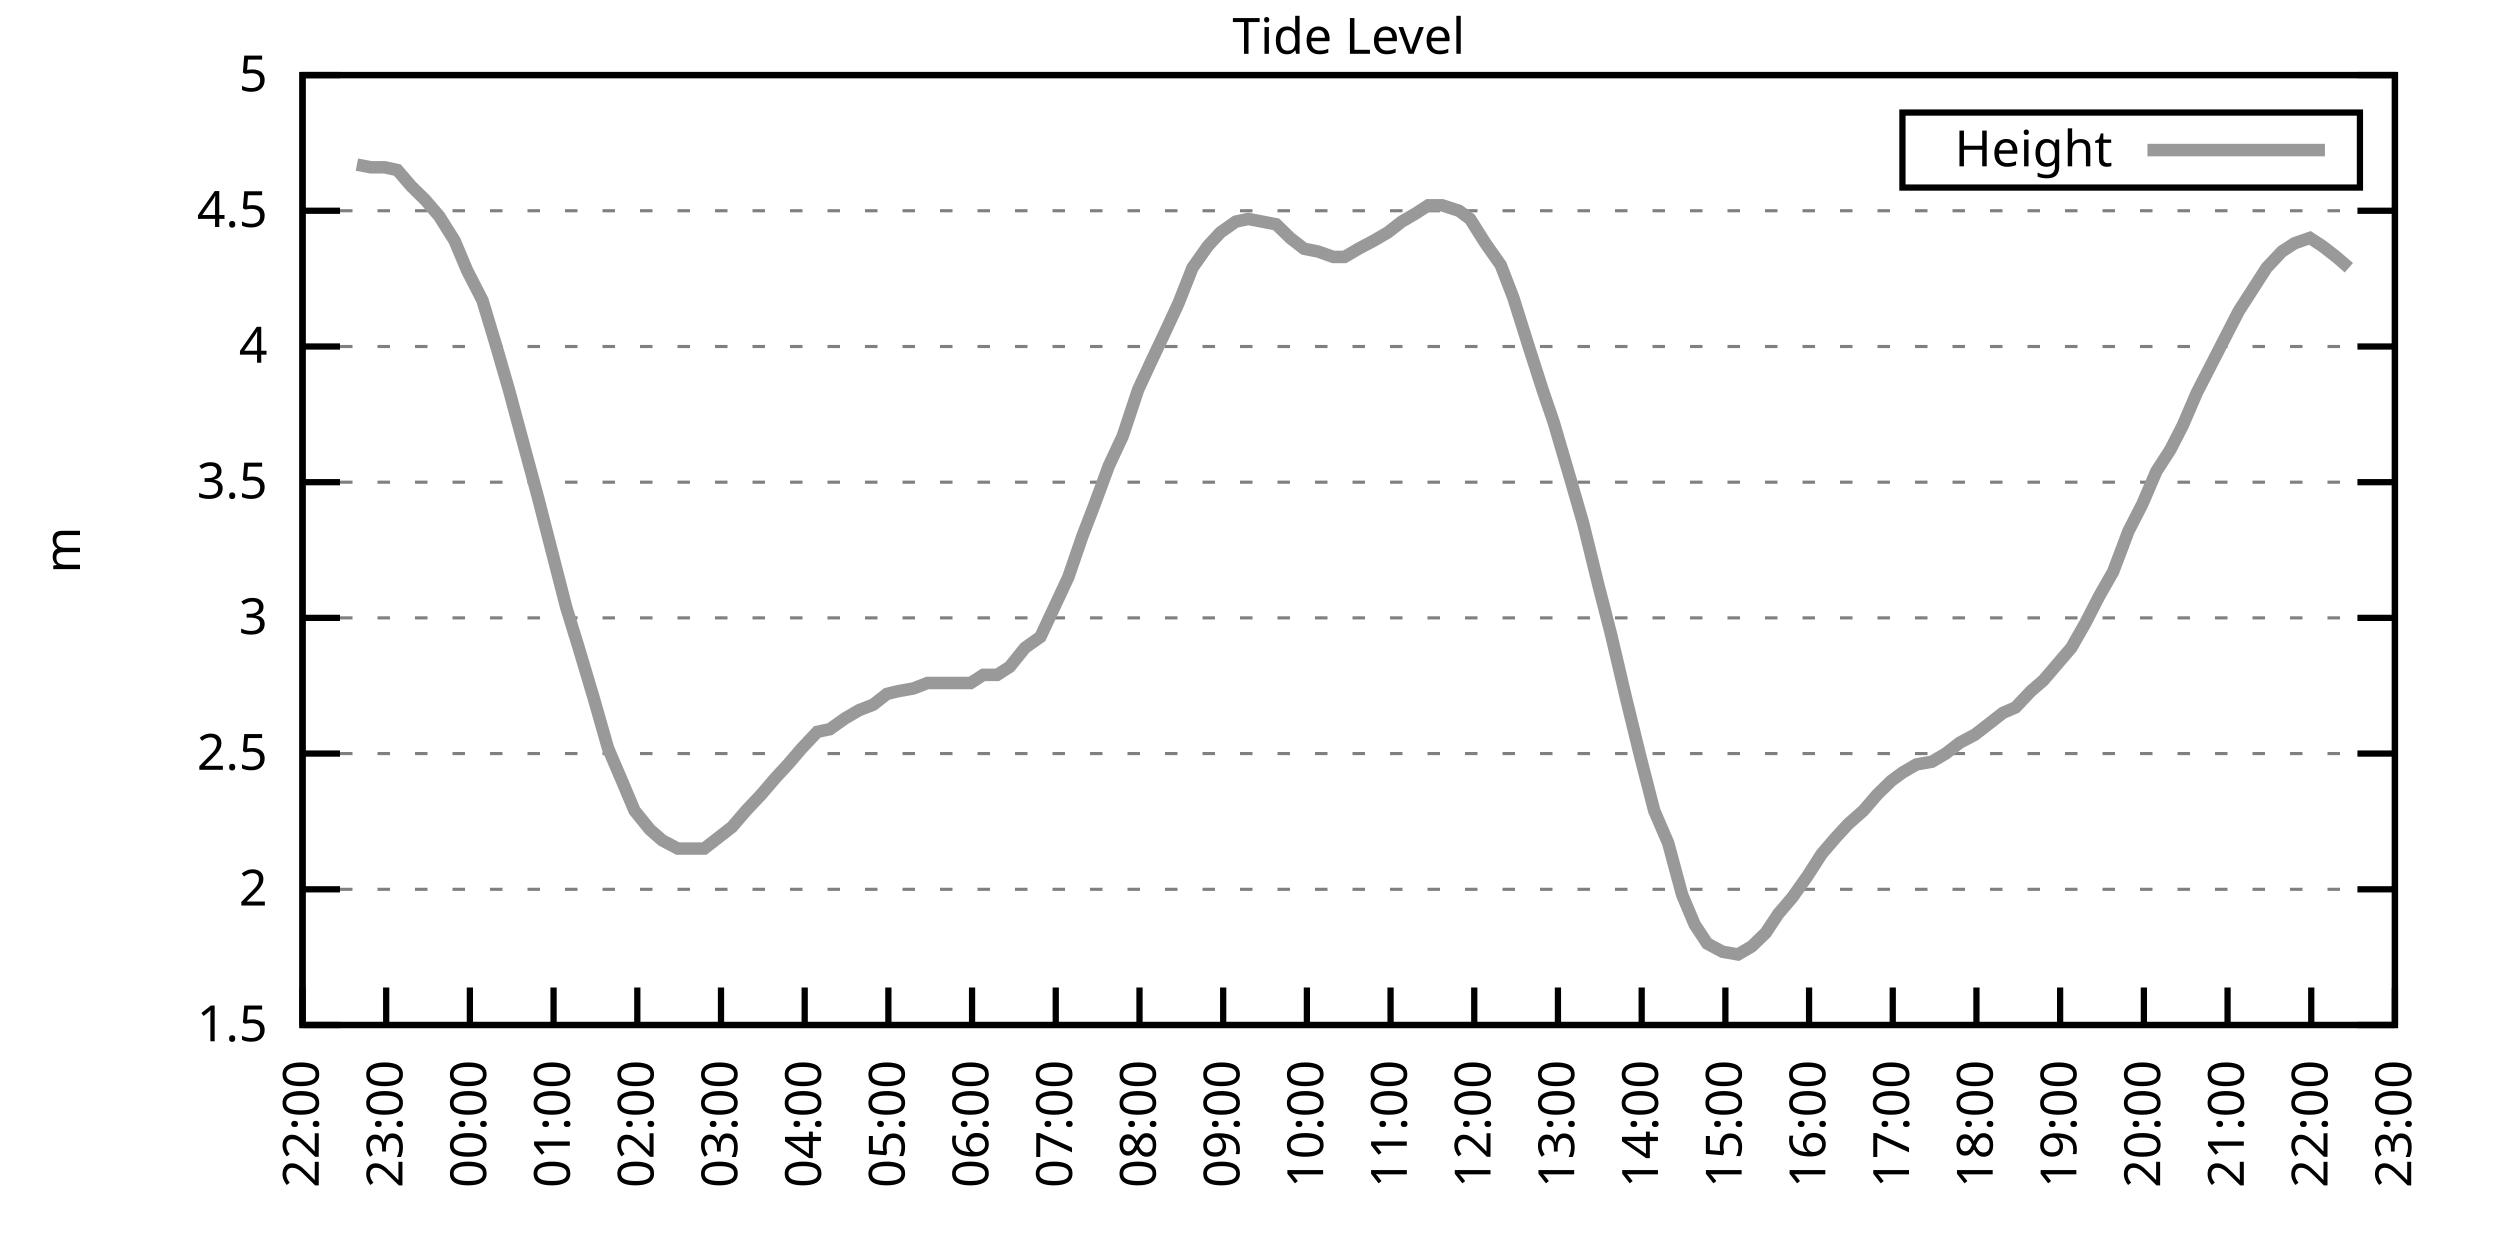
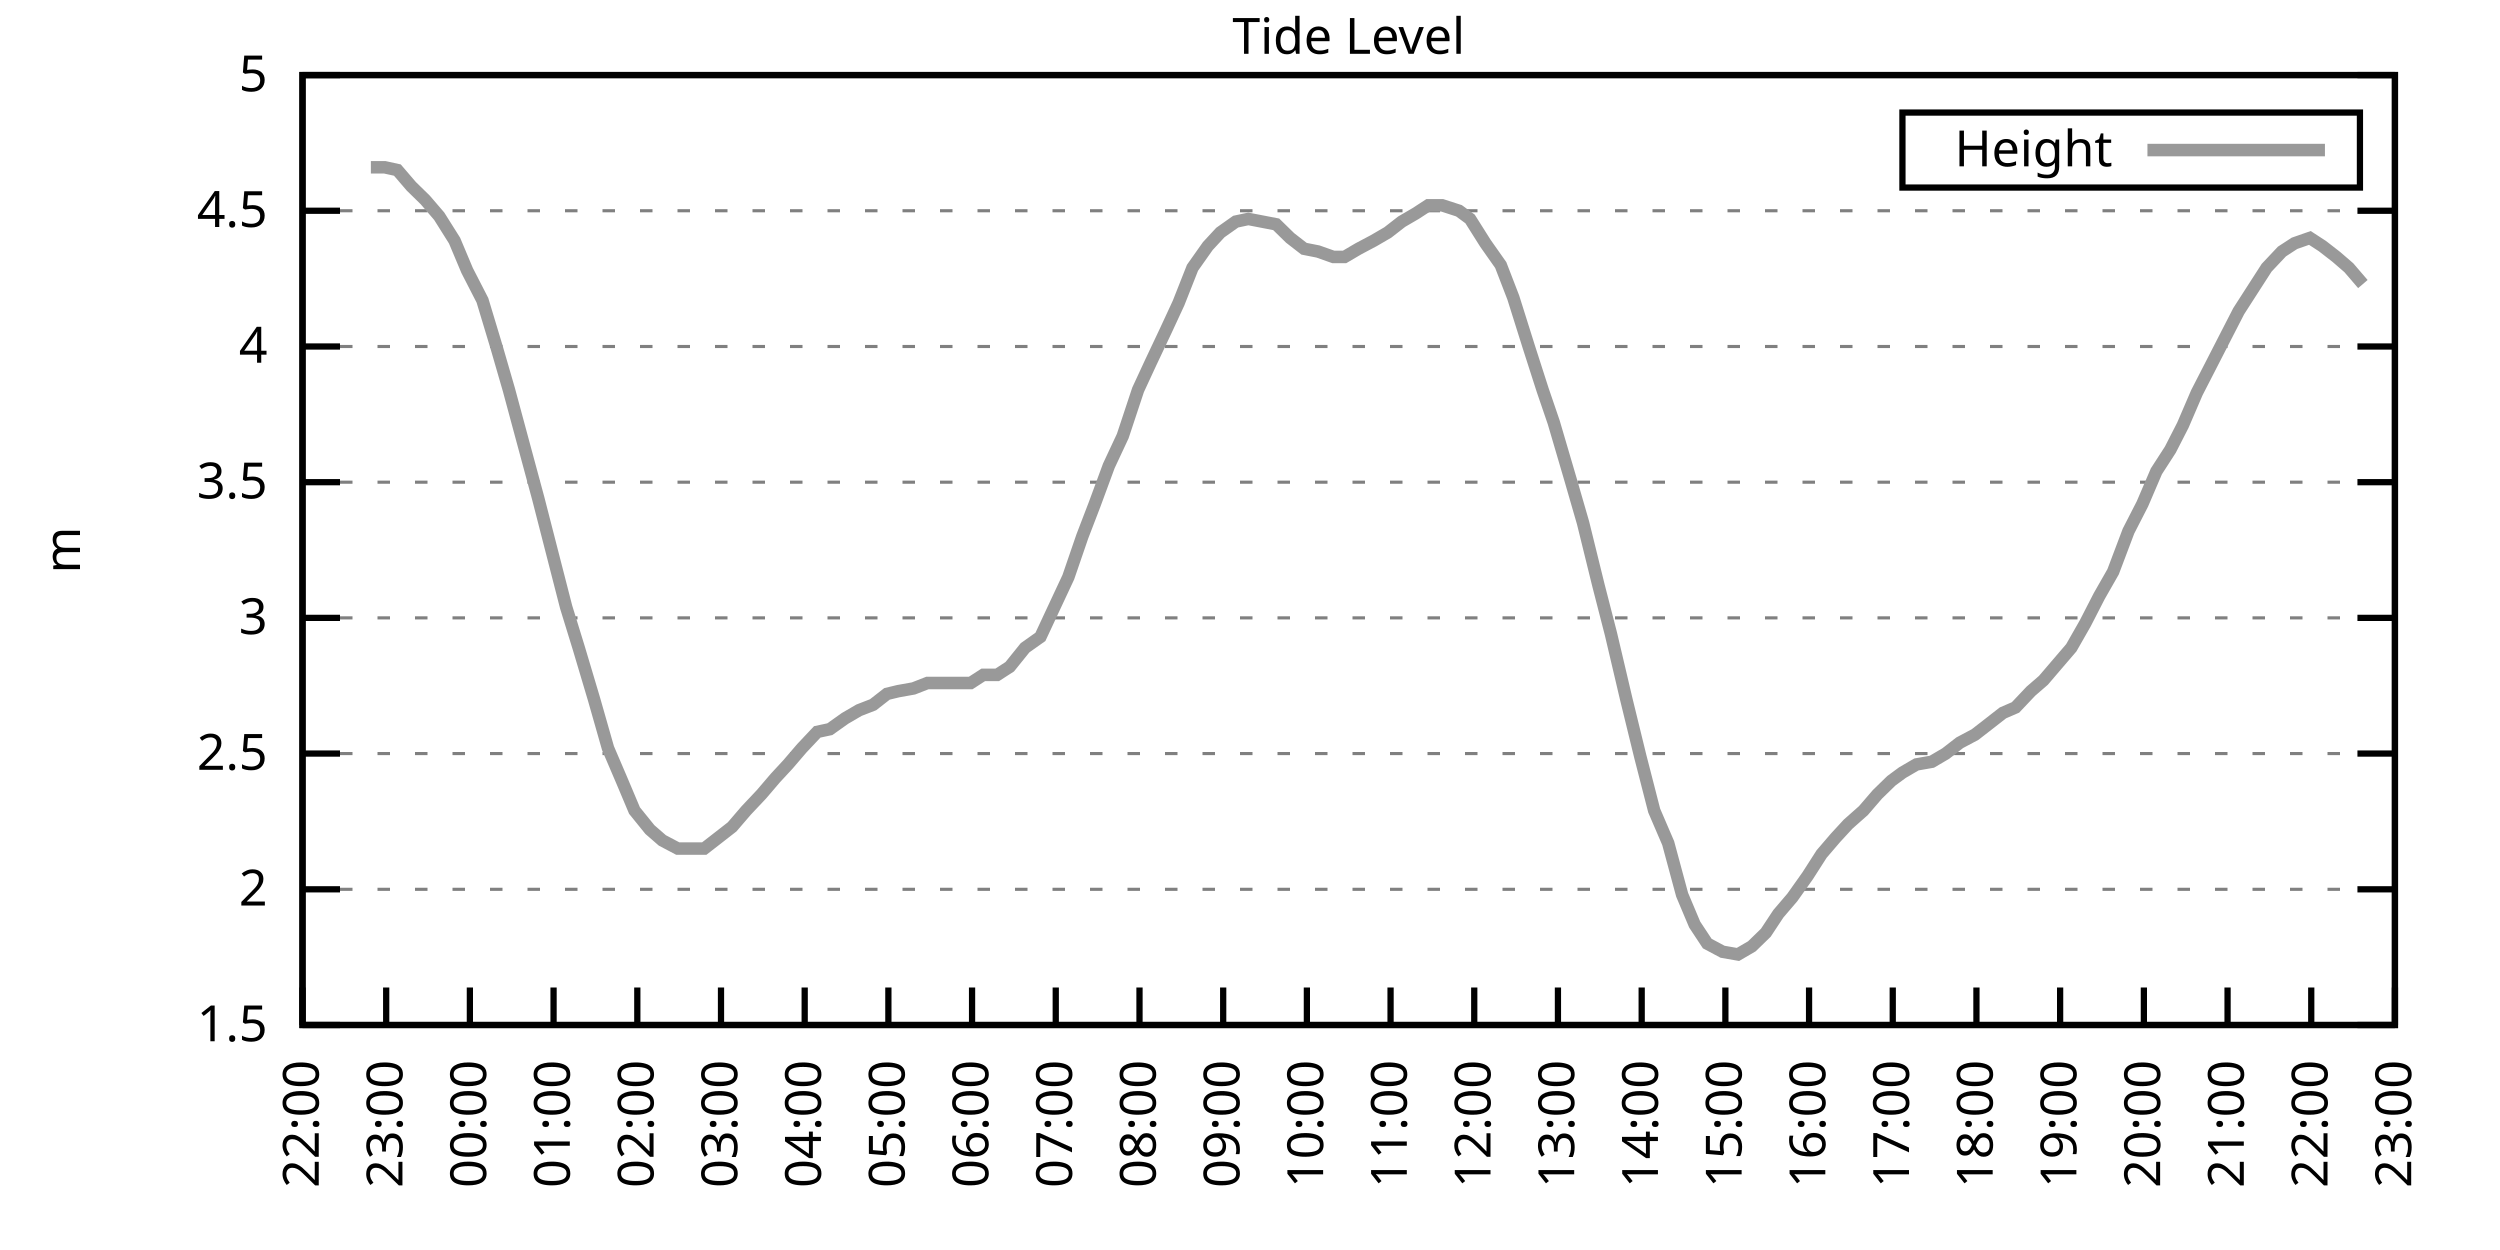
<svg xmlns="http://www.w3.org/2000/svg" xmlns:xlink="http://www.w3.org/1999/xlink" width="400" height="200" viewBox="0 0 400 200">
  <g id="gnuplot_canvas">
    <rect x="0" y="0" width="400" height="200" fill="none" />
    <defs>
      <circle id="gpDot" r="0.5" stroke-width="0.5" stroke="currentColor" />
      <path id="gpPt0" stroke-width="0.333" stroke="currentColor" d="M-1,0 h2 M0,-1 v2" />
      <path id="gpPt1" stroke-width="0.333" stroke="currentColor" d="M-1,-1 L1,1 M1,-1 L-1,1" />
      <path id="gpPt2" stroke-width="0.333" stroke="currentColor" d="M-1,0 L1,0 M0,-1 L0,1 M-1,-1 L1,1 M-1,1 L1,-1" />
      <rect id="gpPt3" stroke-width="0.333" stroke="currentColor" x="-1" y="-1" width="2" height="2" />
      <rect id="gpPt4" stroke-width="0.333" stroke="currentColor" fill="currentColor" x="-1" y="-1" width="2" height="2" />
      <circle id="gpPt5" stroke-width="0.333" stroke="currentColor" cx="0" cy="0" r="1" />
      <use xlink:href="#gpPt5" id="gpPt6" fill="currentColor" stroke="none" />
      <path id="gpPt7" stroke-width="0.333" stroke="currentColor" d="M0,-1.33 L-1.33,0.67 L1.33,0.67 z" />
      <use xlink:href="#gpPt7" id="gpPt8" fill="currentColor" stroke="none" />
      <use xlink:href="#gpPt7" id="gpPt9" stroke="currentColor" transform="rotate(180)" />
      <use xlink:href="#gpPt9" id="gpPt10" fill="currentColor" stroke="none" />
      <use xlink:href="#gpPt3" id="gpPt11" stroke="currentColor" transform="rotate(45)" />
      <use xlink:href="#gpPt11" id="gpPt12" fill="currentColor" stroke="none" />
      <path id="gpPt13" stroke-width="0.333" stroke="currentColor" d="M0,1.330 L1.265,0.411 L0.782,-1.067 L-0.782,-1.076 L-1.265,0.411 z" />
      <use xlink:href="#gpPt13" id="gpPt14" fill="currentColor" stroke="none" />
      <filter id="textbox" filterUnits="objectBoundingBox" x="0" y="0" height="1" width="1">
        <feFlood flood-color="white" flood-opacity="1" result="bgnd" />
        <feComposite in="SourceGraphic" in2="bgnd" operator="atop" />
      </filter>
      <filter id="greybox" filterUnits="objectBoundingBox" x="0" y="0" height="1" width="1">
        <feFlood flood-color="lightgrey" flood-opacity="1" result="grey" />
        <feComposite in="SourceGraphic" in2="grey" operator="atop" />
      </filter>
    </defs>
    <g fill="none" color="white" stroke="currentColor" stroke-width="1.00" stroke-linecap="butt" stroke-linejoin="miter">
</g>
    <g fill="none" color="black" stroke="currentColor" stroke-width="1.00" stroke-linecap="butt" stroke-linejoin="miter">
      <g stroke="none" shape-rendering="crispEdges">
        <polygon fill="rgb(255, 255, 255)" points="48.40,164.00 383.18,164.00 383.18,12.02 48.40,12.02 " />
      </g>
    </g>
    <g fill="none" color="black" stroke="currentColor" stroke-width="1.00" stroke-linecap="butt" stroke-linejoin="miter">
</g>
    <g fill="none" color="black" stroke="black" stroke-width="0.50" stroke-linecap="butt" stroke-linejoin="miter">
</g>
    <g fill="none" color="gray" stroke="currentColor" stroke-width="0.50" stroke-linecap="butt" stroke-linejoin="miter">
      <path stroke="gray" stroke-dasharray="2,4" class="gridline" d="M48.40,164.00 L383.19,164.00  " />
    </g>
    <g fill="none" color="gray" stroke="gray" stroke-width="1.00" stroke-linecap="butt" stroke-linejoin="miter">
</g>
    <g fill="none" color="black" stroke="currentColor" stroke-width="1.00" stroke-linecap="butt" stroke-linejoin="miter">
      <path stroke="black" d="M48.40,164.00 L54.40,164.00 M383.19,164.00 L377.19,164.00  " />
      <g transform="translate(42.80,166.60)" stroke="none" fill="black" font-family="Sans" font-size="8.00" text-anchor="end">
        <text>
          <tspan font-family="Sans"> 1.5</tspan>
        </text>
      </g>
    </g>
    <g fill="none" color="black" stroke="currentColor" stroke-width="1.00" stroke-linecap="butt" stroke-linejoin="miter">
</g>
    <g fill="none" color="black" stroke="black" stroke-width="0.50" stroke-linecap="butt" stroke-linejoin="miter">
</g>
    <g fill="none" color="gray" stroke="currentColor" stroke-width="0.50" stroke-linecap="butt" stroke-linejoin="miter">
      <path stroke="gray" stroke-dasharray="2,4" class="gridline" d="M48.40,142.29 L383.19,142.29  " />
    </g>
    <g fill="none" color="gray" stroke="gray" stroke-width="1.00" stroke-linecap="butt" stroke-linejoin="miter">
</g>
    <g fill="none" color="black" stroke="currentColor" stroke-width="1.00" stroke-linecap="butt" stroke-linejoin="miter">
      <path stroke="black" d="M48.40,142.29 L54.40,142.29 M383.19,142.29 L377.19,142.29  " />
      <g transform="translate(42.80,144.89)" stroke="none" fill="black" font-family="Sans" font-size="8.00" text-anchor="end">
        <text>
          <tspan font-family="Sans"> 2</tspan>
        </text>
      </g>
    </g>
    <g fill="none" color="black" stroke="currentColor" stroke-width="1.00" stroke-linecap="butt" stroke-linejoin="miter">
</g>
    <g fill="none" color="black" stroke="black" stroke-width="0.50" stroke-linecap="butt" stroke-linejoin="miter">
</g>
    <g fill="none" color="gray" stroke="currentColor" stroke-width="0.50" stroke-linecap="butt" stroke-linejoin="miter">
      <path stroke="gray" stroke-dasharray="2,4" class="gridline" d="M48.40,120.57 L383.19,120.57  " />
    </g>
    <g fill="none" color="gray" stroke="gray" stroke-width="1.00" stroke-linecap="butt" stroke-linejoin="miter">
</g>
    <g fill="none" color="black" stroke="currentColor" stroke-width="1.00" stroke-linecap="butt" stroke-linejoin="miter">
      <path stroke="black" d="M48.40,120.57 L54.40,120.57 M383.19,120.57 L377.19,120.57  " />
      <g transform="translate(42.80,123.17)" stroke="none" fill="black" font-family="Sans" font-size="8.00" text-anchor="end">
        <text>
          <tspan font-family="Sans"> 2.5</tspan>
        </text>
      </g>
    </g>
    <g fill="none" color="black" stroke="currentColor" stroke-width="1.00" stroke-linecap="butt" stroke-linejoin="miter">
</g>
    <g fill="none" color="black" stroke="black" stroke-width="0.50" stroke-linecap="butt" stroke-linejoin="miter">
</g>
    <g fill="none" color="gray" stroke="currentColor" stroke-width="0.50" stroke-linecap="butt" stroke-linejoin="miter">
      <path stroke="gray" stroke-dasharray="2,4" class="gridline" d="M48.40,98.86 L383.19,98.86  " />
    </g>
    <g fill="none" color="gray" stroke="gray" stroke-width="1.00" stroke-linecap="butt" stroke-linejoin="miter">
</g>
    <g fill="none" color="black" stroke="currentColor" stroke-width="1.00" stroke-linecap="butt" stroke-linejoin="miter">
      <path stroke="black" d="M48.40,98.86 L54.40,98.86 M383.19,98.86 L377.19,98.86  " />
      <g transform="translate(42.80,101.46)" stroke="none" fill="black" font-family="Sans" font-size="8.00" text-anchor="end">
        <text>
          <tspan font-family="Sans"> 3</tspan>
        </text>
      </g>
    </g>
    <g fill="none" color="black" stroke="currentColor" stroke-width="1.00" stroke-linecap="butt" stroke-linejoin="miter">
</g>
    <g fill="none" color="black" stroke="black" stroke-width="0.50" stroke-linecap="butt" stroke-linejoin="miter">
</g>
    <g fill="none" color="gray" stroke="currentColor" stroke-width="0.50" stroke-linecap="butt" stroke-linejoin="miter">
      <path stroke="gray" stroke-dasharray="2,4" class="gridline" d="M48.40,77.15 L383.19,77.15  " />
    </g>
    <g fill="none" color="gray" stroke="gray" stroke-width="1.00" stroke-linecap="butt" stroke-linejoin="miter">
</g>
    <g fill="none" color="black" stroke="currentColor" stroke-width="1.00" stroke-linecap="butt" stroke-linejoin="miter">
      <path stroke="black" d="M48.40,77.15 L54.40,77.15 M383.19,77.15 L377.19,77.15  " />
      <g transform="translate(42.80,79.75)" stroke="none" fill="black" font-family="Sans" font-size="8.00" text-anchor="end">
        <text>
          <tspan font-family="Sans"> 3.5</tspan>
        </text>
      </g>
    </g>
    <g fill="none" color="black" stroke="currentColor" stroke-width="1.00" stroke-linecap="butt" stroke-linejoin="miter">
</g>
    <g fill="none" color="black" stroke="black" stroke-width="0.50" stroke-linecap="butt" stroke-linejoin="miter">
</g>
    <g fill="none" color="gray" stroke="currentColor" stroke-width="0.50" stroke-linecap="butt" stroke-linejoin="miter">
      <path stroke="gray" stroke-dasharray="2,4" class="gridline" d="M48.40,55.44 L383.19,55.44  " />
    </g>
    <g fill="none" color="gray" stroke="gray" stroke-width="1.00" stroke-linecap="butt" stroke-linejoin="miter">
</g>
    <g fill="none" color="black" stroke="currentColor" stroke-width="1.00" stroke-linecap="butt" stroke-linejoin="miter">
      <path stroke="black" d="M48.40,55.44 L54.40,55.44 M383.19,55.44 L377.19,55.44  " />
      <g transform="translate(42.80,58.04)" stroke="none" fill="black" font-family="Sans" font-size="8.00" text-anchor="end">
        <text>
          <tspan font-family="Sans"> 4</tspan>
        </text>
      </g>
    </g>
    <g fill="none" color="black" stroke="currentColor" stroke-width="1.00" stroke-linecap="butt" stroke-linejoin="miter">
</g>
    <g fill="none" color="black" stroke="black" stroke-width="0.50" stroke-linecap="butt" stroke-linejoin="miter">
</g>
    <g fill="none" color="gray" stroke="currentColor" stroke-width="0.50" stroke-linecap="butt" stroke-linejoin="miter">
      <path stroke="gray" stroke-dasharray="2,4" class="gridline" d="M48.40,33.72 L383.19,33.72  " />
    </g>
    <g fill="none" color="gray" stroke="gray" stroke-width="1.00" stroke-linecap="butt" stroke-linejoin="miter">
</g>
    <g fill="none" color="black" stroke="currentColor" stroke-width="1.00" stroke-linecap="butt" stroke-linejoin="miter">
      <path stroke="black" d="M48.40,33.72 L54.40,33.72 M383.19,33.72 L377.19,33.72  " />
      <g transform="translate(42.80,36.32)" stroke="none" fill="black" font-family="Sans" font-size="8.00" text-anchor="end">
        <text>
          <tspan font-family="Sans"> 4.5</tspan>
        </text>
      </g>
    </g>
    <g fill="none" color="black" stroke="currentColor" stroke-width="1.00" stroke-linecap="butt" stroke-linejoin="miter">
</g>
    <g fill="none" color="black" stroke="black" stroke-width="0.50" stroke-linecap="butt" stroke-linejoin="miter">
</g>
    <g fill="none" color="gray" stroke="currentColor" stroke-width="0.50" stroke-linecap="butt" stroke-linejoin="miter">
      <path stroke="gray" stroke-dasharray="2,4" class="gridline" d="M48.40,12.01 L383.19,12.01  " />
    </g>
    <g fill="none" color="gray" stroke="gray" stroke-width="1.00" stroke-linecap="butt" stroke-linejoin="miter">
</g>
    <g fill="none" color="black" stroke="currentColor" stroke-width="1.00" stroke-linecap="butt" stroke-linejoin="miter">
      <path stroke="black" d="M48.40,12.01 L54.40,12.01 M383.19,12.01 L377.19,12.01  " />
      <g transform="translate(42.80,14.61)" stroke="none" fill="black" font-family="Sans" font-size="8.00" text-anchor="end">
        <text>
          <tspan font-family="Sans"> 5</tspan>
        </text>
      </g>
    </g>
    <g fill="none" color="black" stroke="currentColor" stroke-width="1.00" stroke-linecap="butt" stroke-linejoin="miter">
      <path stroke="black" d="M48.40,164.00 L48.40,158.00  " />
      <g transform="translate(51.00,169.60) rotate(270.00)" stroke="none" fill="black" font-family="Sans" font-size="8.00" text-anchor="end">
        <text>
          <tspan font-family="Sans">22:00</tspan>
        </text>
      </g>
    </g>
    <g fill="none" color="black" stroke="currentColor" stroke-width="1.00" stroke-linecap="butt" stroke-linejoin="miter">
      <path stroke="black" d="M61.79,164.00 L61.79,158.00  " />
      <g transform="translate(64.39,169.60) rotate(270.00)" stroke="none" fill="black" font-family="Sans" font-size="8.00" text-anchor="end">
        <text>
          <tspan font-family="Sans">23:00</tspan>
        </text>
      </g>
    </g>
    <g fill="none" color="black" stroke="currentColor" stroke-width="1.00" stroke-linecap="butt" stroke-linejoin="miter">
      <path stroke="black" d="M75.18,164.00 L75.18,158.00  " />
      <g transform="translate(77.78,169.60) rotate(270.00)" stroke="none" fill="black" font-family="Sans" font-size="8.00" text-anchor="end">
        <text>
          <tspan font-family="Sans">00:00</tspan>
        </text>
      </g>
    </g>
    <g fill="none" color="black" stroke="currentColor" stroke-width="1.00" stroke-linecap="butt" stroke-linejoin="miter">
      <path stroke="black" d="M88.57,164.00 L88.57,158.00  " />
      <g transform="translate(91.17,169.60) rotate(270.00)" stroke="none" fill="black" font-family="Sans" font-size="8.00" text-anchor="end">
        <text>
          <tspan font-family="Sans">01:00</tspan>
        </text>
      </g>
    </g>
    <g fill="none" color="black" stroke="currentColor" stroke-width="1.00" stroke-linecap="butt" stroke-linejoin="miter">
      <path stroke="black" d="M101.97,164.00 L101.97,158.00  " />
      <g transform="translate(104.57,169.60) rotate(270.00)" stroke="none" fill="black" font-family="Sans" font-size="8.00" text-anchor="end">
        <text>
          <tspan font-family="Sans">02:00</tspan>
        </text>
      </g>
    </g>
    <g fill="none" color="black" stroke="currentColor" stroke-width="1.00" stroke-linecap="butt" stroke-linejoin="miter">
      <path stroke="black" d="M115.36,164.00 L115.36,158.00  " />
      <g transform="translate(117.96,169.60) rotate(270.00)" stroke="none" fill="black" font-family="Sans" font-size="8.00" text-anchor="end">
        <text>
          <tspan font-family="Sans">03:00</tspan>
        </text>
      </g>
    </g>
    <g fill="none" color="black" stroke="currentColor" stroke-width="1.00" stroke-linecap="butt" stroke-linejoin="miter">
      <path stroke="black" d="M128.75,164.00 L128.75,158.00  " />
      <g transform="translate(131.35,169.60) rotate(270.00)" stroke="none" fill="black" font-family="Sans" font-size="8.00" text-anchor="end">
        <text>
          <tspan font-family="Sans">04:00</tspan>
        </text>
      </g>
    </g>
    <g fill="none" color="black" stroke="currentColor" stroke-width="1.00" stroke-linecap="butt" stroke-linejoin="miter">
      <path stroke="black" d="M142.14,164.00 L142.14,158.00  " />
      <g transform="translate(144.74,169.60) rotate(270.00)" stroke="none" fill="black" font-family="Sans" font-size="8.00" text-anchor="end">
        <text>
          <tspan font-family="Sans">05:00</tspan>
        </text>
      </g>
    </g>
    <g fill="none" color="black" stroke="currentColor" stroke-width="1.00" stroke-linecap="butt" stroke-linejoin="miter">
      <path stroke="black" d="M155.53,164.00 L155.53,158.00  " />
      <g transform="translate(158.13,169.60) rotate(270.00)" stroke="none" fill="black" font-family="Sans" font-size="8.00" text-anchor="end">
        <text>
          <tspan font-family="Sans">06:00</tspan>
        </text>
      </g>
    </g>
    <g fill="none" color="black" stroke="currentColor" stroke-width="1.00" stroke-linecap="butt" stroke-linejoin="miter">
      <path stroke="black" d="M168.92,164.00 L168.92,158.00  " />
      <g transform="translate(171.52,169.60) rotate(270.00)" stroke="none" fill="black" font-family="Sans" font-size="8.00" text-anchor="end">
        <text>
          <tspan font-family="Sans">07:00</tspan>
        </text>
      </g>
    </g>
    <g fill="none" color="black" stroke="currentColor" stroke-width="1.00" stroke-linecap="butt" stroke-linejoin="miter">
      <path stroke="black" d="M182.32,164.00 L182.32,158.00  " />
      <g transform="translate(184.92,169.60) rotate(270.00)" stroke="none" fill="black" font-family="Sans" font-size="8.00" text-anchor="end">
        <text>
          <tspan font-family="Sans">08:00</tspan>
        </text>
      </g>
    </g>
    <g fill="none" color="black" stroke="currentColor" stroke-width="1.00" stroke-linecap="butt" stroke-linejoin="miter">
      <path stroke="black" d="M195.71,164.00 L195.71,158.00  " />
      <g transform="translate(198.31,169.60) rotate(270.00)" stroke="none" fill="black" font-family="Sans" font-size="8.00" text-anchor="end">
        <text>
          <tspan font-family="Sans">09:00</tspan>
        </text>
      </g>
    </g>
    <g fill="none" color="black" stroke="currentColor" stroke-width="1.00" stroke-linecap="butt" stroke-linejoin="miter">
      <path stroke="black" d="M209.10,164.00 L209.10,158.00  " />
      <g transform="translate(211.70,169.60) rotate(270.00)" stroke="none" fill="black" font-family="Sans" font-size="8.00" text-anchor="end">
        <text>
          <tspan font-family="Sans">10:00</tspan>
        </text>
      </g>
    </g>
    <g fill="none" color="black" stroke="currentColor" stroke-width="1.00" stroke-linecap="butt" stroke-linejoin="miter">
      <path stroke="black" d="M222.49,164.00 L222.49,158.00  " />
      <g transform="translate(225.09,169.60) rotate(270.00)" stroke="none" fill="black" font-family="Sans" font-size="8.00" text-anchor="end">
        <text>
          <tspan font-family="Sans">11:00</tspan>
        </text>
      </g>
    </g>
    <g fill="none" color="black" stroke="currentColor" stroke-width="1.00" stroke-linecap="butt" stroke-linejoin="miter">
      <path stroke="black" d="M235.88,164.00 L235.88,158.00  " />
      <g transform="translate(238.48,169.60) rotate(270.00)" stroke="none" fill="black" font-family="Sans" font-size="8.00" text-anchor="end">
        <text>
          <tspan font-family="Sans">12:00</tspan>
        </text>
      </g>
    </g>
    <g fill="none" color="black" stroke="currentColor" stroke-width="1.00" stroke-linecap="butt" stroke-linejoin="miter">
      <path stroke="black" d="M249.27,164.00 L249.27,158.00  " />
      <g transform="translate(251.87,169.60) rotate(270.00)" stroke="none" fill="black" font-family="Sans" font-size="8.00" text-anchor="end">
        <text>
          <tspan font-family="Sans">13:00</tspan>
        </text>
      </g>
    </g>
    <g fill="none" color="black" stroke="currentColor" stroke-width="1.00" stroke-linecap="butt" stroke-linejoin="miter">
      <path stroke="black" d="M262.67,164.00 L262.67,158.00  " />
      <g transform="translate(265.27,169.60) rotate(270.00)" stroke="none" fill="black" font-family="Sans" font-size="8.00" text-anchor="end">
        <text>
          <tspan font-family="Sans">14:00</tspan>
        </text>
      </g>
    </g>
    <g fill="none" color="black" stroke="currentColor" stroke-width="1.00" stroke-linecap="butt" stroke-linejoin="miter">
      <path stroke="black" d="M276.06,164.00 L276.06,158.00  " />
      <g transform="translate(278.66,169.60) rotate(270.00)" stroke="none" fill="black" font-family="Sans" font-size="8.00" text-anchor="end">
        <text>
          <tspan font-family="Sans">15:00</tspan>
        </text>
      </g>
    </g>
    <g fill="none" color="black" stroke="currentColor" stroke-width="1.00" stroke-linecap="butt" stroke-linejoin="miter">
      <path stroke="black" d="M289.45,164.00 L289.45,158.00  " />
      <g transform="translate(292.05,169.60) rotate(270.00)" stroke="none" fill="black" font-family="Sans" font-size="8.00" text-anchor="end">
        <text>
          <tspan font-family="Sans">16:00</tspan>
        </text>
      </g>
    </g>
    <g fill="none" color="black" stroke="currentColor" stroke-width="1.00" stroke-linecap="butt" stroke-linejoin="miter">
      <path stroke="black" d="M302.84,164.00 L302.84,158.00  " />
      <g transform="translate(305.44,169.60) rotate(270.00)" stroke="none" fill="black" font-family="Sans" font-size="8.00" text-anchor="end">
        <text>
          <tspan font-family="Sans">17:00</tspan>
        </text>
      </g>
    </g>
    <g fill="none" color="black" stroke="currentColor" stroke-width="1.00" stroke-linecap="butt" stroke-linejoin="miter">
      <path stroke="black" d="M316.23,164.00 L316.23,158.00  " />
      <g transform="translate(318.83,169.60) rotate(270.00)" stroke="none" fill="black" font-family="Sans" font-size="8.00" text-anchor="end">
        <text>
          <tspan font-family="Sans">18:00</tspan>
        </text>
      </g>
    </g>
    <g fill="none" color="black" stroke="currentColor" stroke-width="1.00" stroke-linecap="butt" stroke-linejoin="miter">
      <path stroke="black" d="M329.62,164.00 L329.62,158.00  " />
      <g transform="translate(332.22,169.60) rotate(270.00)" stroke="none" fill="black" font-family="Sans" font-size="8.00" text-anchor="end">
        <text>
          <tspan font-family="Sans">19:00</tspan>
        </text>
      </g>
    </g>
    <g fill="none" color="black" stroke="currentColor" stroke-width="1.00" stroke-linecap="butt" stroke-linejoin="miter">
      <path stroke="black" d="M343.02,164.00 L343.02,158.00  " />
      <g transform="translate(345.62,169.60) rotate(270.00)" stroke="none" fill="black" font-family="Sans" font-size="8.00" text-anchor="end">
        <text>
          <tspan font-family="Sans">20:00</tspan>
        </text>
      </g>
    </g>
    <g fill="none" color="black" stroke="currentColor" stroke-width="1.00" stroke-linecap="butt" stroke-linejoin="miter">
      <path stroke="black" d="M356.41,164.00 L356.41,158.00  " />
      <g transform="translate(359.01,169.60) rotate(270.00)" stroke="none" fill="black" font-family="Sans" font-size="8.00" text-anchor="end">
        <text>
          <tspan font-family="Sans">21:00</tspan>
        </text>
      </g>
    </g>
    <g fill="none" color="black" stroke="currentColor" stroke-width="1.00" stroke-linecap="butt" stroke-linejoin="miter">
      <path stroke="black" d="M369.80,164.00 L369.80,158.00  " />
      <g transform="translate(372.40,169.60) rotate(270.00)" stroke="none" fill="black" font-family="Sans" font-size="8.00" text-anchor="end">
        <text>
          <tspan font-family="Sans">22:00</tspan>
        </text>
      </g>
    </g>
    <g fill="none" color="black" stroke="currentColor" stroke-width="1.00" stroke-linecap="butt" stroke-linejoin="miter">
      <path stroke="black" d="M383.19,164.00 L383.19,158.00  " />
      <g transform="translate(385.79,169.60) rotate(270.00)" stroke="none" fill="black" font-family="Sans" font-size="8.00" text-anchor="end">
        <text>
          <tspan font-family="Sans">23:00</tspan>
        </text>
      </g>
    </g>
    <g fill="none" color="black" stroke="currentColor" stroke-width="1.00" stroke-linecap="butt" stroke-linejoin="miter">
</g>
    <g fill="none" color="black" stroke="currentColor" stroke-width="1.00" stroke-linecap="butt" stroke-linejoin="miter">
      <path stroke="black" d="M48.40,12.01 L48.40,164.00 L383.19,164.00 L383.19,12.01 L48.40,12.01 Z  " />
    </g>
    <g fill="none" color="black" stroke="currentColor" stroke-width="1.00" stroke-linecap="butt" stroke-linejoin="miter">
</g>
    <g fill="none" color="black" stroke="currentColor" stroke-width="1.00" stroke-linecap="butt" stroke-linejoin="miter">
      <path stroke="black" d="M304.39,30.01 L304.39,18.01 L377.59,18.01 L377.59,30.01 L304.39,30.01 Z  " />
    </g>
    <g id="Tide_level_plot_1">
      <g fill="none" color="white" stroke="black" stroke-width="2.00" stroke-linecap="butt" stroke-linejoin="miter">
</g>
      <g fill="none" color="black" stroke="currentColor" stroke-width="2.00" stroke-linecap="butt" stroke-linejoin="miter">
        <g transform="translate(337.99,26.61)" stroke="none" fill="black" font-family="Sans" font-size="8.00" text-anchor="end">
          <text>
            <tspan font-family="Sans">Height</tspan>
          </text>
        </g>
      </g>
      <g fill="none" color="black" stroke="currentColor" stroke-width="2.00" stroke-linecap="butt" stroke-linejoin="miter">
-         <path stroke="rgb(153, 153, 153)" d="M343.59,24.01 L371.99,24.01 M57.10,26.34 L59.34,26.77 L61.57,26.77 L63.58,27.21 L65.81,29.81 L68.04,31.99   L70.27,34.59 L72.73,38.50 L74.74,43.28 L77.19,48.05 L79.42,55.44 L81.43,62.38 L83.89,71.50 L86.12,79.75   L88.35,88.44 L90.58,97.12 L92.59,103.64 L95.05,111.89 L97.28,119.71 L99.51,124.92 L101.52,129.69 L103.98,132.73   L105.98,134.47 L108.44,135.77 L110.45,135.77 L112.68,135.77 L114.91,134.04 L117.14,132.30 L119.38,129.69 L121.83,127.09   L124.06,124.48 L126.07,122.31 L128.30,119.71 L130.76,117.10 L132.77,116.67 L135.22,114.93 L137.45,113.63 L139.69,112.76   L141.92,111.02 L143.70,110.59 L146.16,110.15 L148.39,109.28 L150.62,109.28 L152.85,109.28 L155.31,109.28 L157.32,107.98   L159.55,107.98 L161.56,106.68 L164.01,103.64 L166.47,101.90 L168.70,97.12 L170.93,92.35 L173.17,85.83 L175.17,80.62   L177.41,74.54 L179.64,69.77 L182.09,62.38 L184.10,58.04 L186.56,52.83 L188.57,48.49 L190.80,42.84 L193.25,39.37   L195.26,37.20 L197.72,35.46 L199.73,35.03 L201.96,35.46 L204.19,35.89 L206.42,38.07 L208.65,39.80 L210.88,40.24   L213.34,41.11 L215.13,41.11 L217.36,39.80 L219.81,38.50 L222.04,37.20 L224.28,35.46 L226.51,34.16 L228.52,32.85   L230.75,32.85 L233.43,33.72 L235.21,35.03 L237.67,38.93 L240.12,42.41 L242.13,47.62 L244.59,55.44 L246.82,62.38   L248.60,67.59 L251.28,76.71 L253.29,83.66 L255.75,93.65 L257.76,101.47 L260.21,111.89 L262.44,121.01 L264.67,129.69   L266.91,134.90 L269.14,143.16 L271.15,147.93 L273.16,150.97 L275.61,152.28 L278.07,152.71 L280.30,151.41 L282.53,149.24   L284.54,146.20 L286.77,143.59 L289.23,140.12 L291.46,136.64 L293.69,134.04 L295.70,131.86 L298.15,129.69 L300.39,127.09   L302.62,124.92 L304.40,123.61 L306.63,122.31 L309.09,121.88 L311.32,120.57 L313.55,118.84 L316.01,117.53 L318.24,115.80   L320.47,114.06 L322.48,113.19 L324.94,110.59 L326.95,108.85 L329.18,106.24 L331.41,103.64 L333.64,99.73 L335.87,95.39   L338.10,91.48 L340.56,84.97 L342.79,80.62 L345.02,75.41 L347.26,71.94 L349.26,68.03 L351.50,62.82 L353.73,58.48   L356.18,53.70 L358.19,49.79 L360.42,46.32 L362.66,42.84 L365.11,40.24 L367.12,38.93 L369.58,38.07 L371.58,39.37   L373.82,41.11 L375.82,42.84  " />
+         <path stroke="rgb(153, 153, 153)" d="M343.59,24.01 L371.99,24.01 M59.34,26.77 L61.57,26.77 L63.58,27.21 L65.81,29.81 L68.04,31.99 L70.27,34.59   L72.73,38.50 L74.74,43.28 L77.19,48.05 L79.42,55.44 L81.43,62.38 L83.89,71.50 L86.12,79.75 L88.35,88.44   L90.58,97.12 L92.59,103.64 L95.05,111.89 L97.28,119.71 L99.51,124.92 L101.52,129.69 L103.98,132.73 L105.98,134.47   L108.44,135.77 L110.45,135.77 L112.68,135.77 L114.91,134.04 L117.14,132.30 L119.38,129.69 L121.83,127.09 L124.06,124.48   L126.07,122.31 L128.30,119.71 L130.76,117.10 L132.77,116.67 L135.22,114.93 L137.45,113.63 L139.69,112.76 L141.92,111.02   L143.70,110.59 L146.16,110.15 L148.39,109.28 L150.62,109.28 L152.85,109.28 L155.31,109.28 L157.32,107.98 L159.55,107.98   L161.56,106.68 L164.01,103.64 L166.47,101.90 L168.70,97.12 L170.93,92.35 L173.17,85.83 L175.17,80.62 L177.41,74.54   L179.64,69.77 L182.09,62.38 L184.10,58.04 L186.56,52.83 L188.57,48.49 L190.80,42.84 L193.25,39.37 L195.26,37.20   L197.72,35.46 L199.73,35.03 L201.96,35.46 L204.19,35.89 L206.42,38.07 L208.65,39.80 L210.88,40.24 L213.34,41.11   L215.13,41.11 L217.36,39.80 L219.81,38.50 L222.04,37.20 L224.28,35.46 L226.51,34.16 L228.52,32.85 L230.75,32.85   L233.43,33.72 L235.21,35.03 L237.67,38.93 L240.12,42.41 L242.13,47.62 L244.59,55.44 L246.82,62.38 L248.60,67.59   L251.28,76.71 L253.29,83.66 L255.75,93.65 L257.76,101.47 L260.21,111.89 L262.44,121.01 L264.67,129.69 L266.91,134.90   L269.14,143.16 L271.15,147.93 L273.16,150.97 L275.61,152.28 L278.07,152.71 L280.30,151.41 L282.53,149.24 L284.54,146.20   L286.77,143.59 L289.23,140.12 L291.46,136.64 L293.69,134.04 L295.70,131.86 L298.15,129.69 L300.39,127.09 L302.62,124.92   L304.40,123.61 L306.63,122.31 L309.09,121.88 L311.32,120.57 L313.55,118.84 L316.01,117.53 L318.24,115.80 L320.47,114.06   L322.48,113.19 L324.94,110.59 L326.95,108.85 L329.18,106.24 L331.41,103.64 L333.64,99.73 L335.87,95.39 L338.10,91.48   L340.56,84.97 L342.79,80.62 L345.02,75.41 L347.26,71.94 L349.26,68.03 L351.50,62.82 L353.73,58.48 L356.18,53.70   L358.19,49.79 L360.42,46.32 L362.66,42.84 L365.11,40.24 L367.12,38.93 L369.58,38.07 L371.58,39.37 L373.82,41.11   L375.82,42.84 L378.06,45.45  " />
      </g>
    </g>
    <g fill="none" color="black" stroke="currentColor" stroke-width="2.00" stroke-linecap="butt" stroke-linejoin="miter">
</g>
    <g fill="none" color="black" stroke="black" stroke-width="1.00" stroke-linecap="butt" stroke-linejoin="miter">
</g>
    <g fill="none" color="black" stroke="currentColor" stroke-width="1.00" stroke-linecap="butt" stroke-linejoin="miter">
      <path stroke="black" d="M48.40,12.01 L48.40,164.00 L383.19,164.00 L383.19,12.01 L48.40,12.01 Z  " />
      <g transform="translate(12.80,88.01) rotate(270.00)" stroke="none" fill="black" font-family="Sans" font-size="8.00" text-anchor="middle">
        <text>
          <tspan font-family="Sans">m</tspan>
        </text>
      </g>
    </g>
    <g fill="none" color="black" stroke="currentColor" stroke-width="1.00" stroke-linecap="butt" stroke-linejoin="miter">
</g>
    <g fill="none" color="black" stroke="currentColor" stroke-width="1.00" stroke-linecap="butt" stroke-linejoin="miter">
      <g transform="translate(215.79,8.61)" stroke="none" fill="black" font-family="Sans" font-size="8.00" text-anchor="middle">
        <text>
          <tspan font-family="Sans">Tide Level</tspan>
        </text>
      </g>
    </g>
    <g fill="none" color="black" stroke="currentColor" stroke-width="1.00" stroke-linecap="butt" stroke-linejoin="miter">
</g>
  </g>
</svg>
